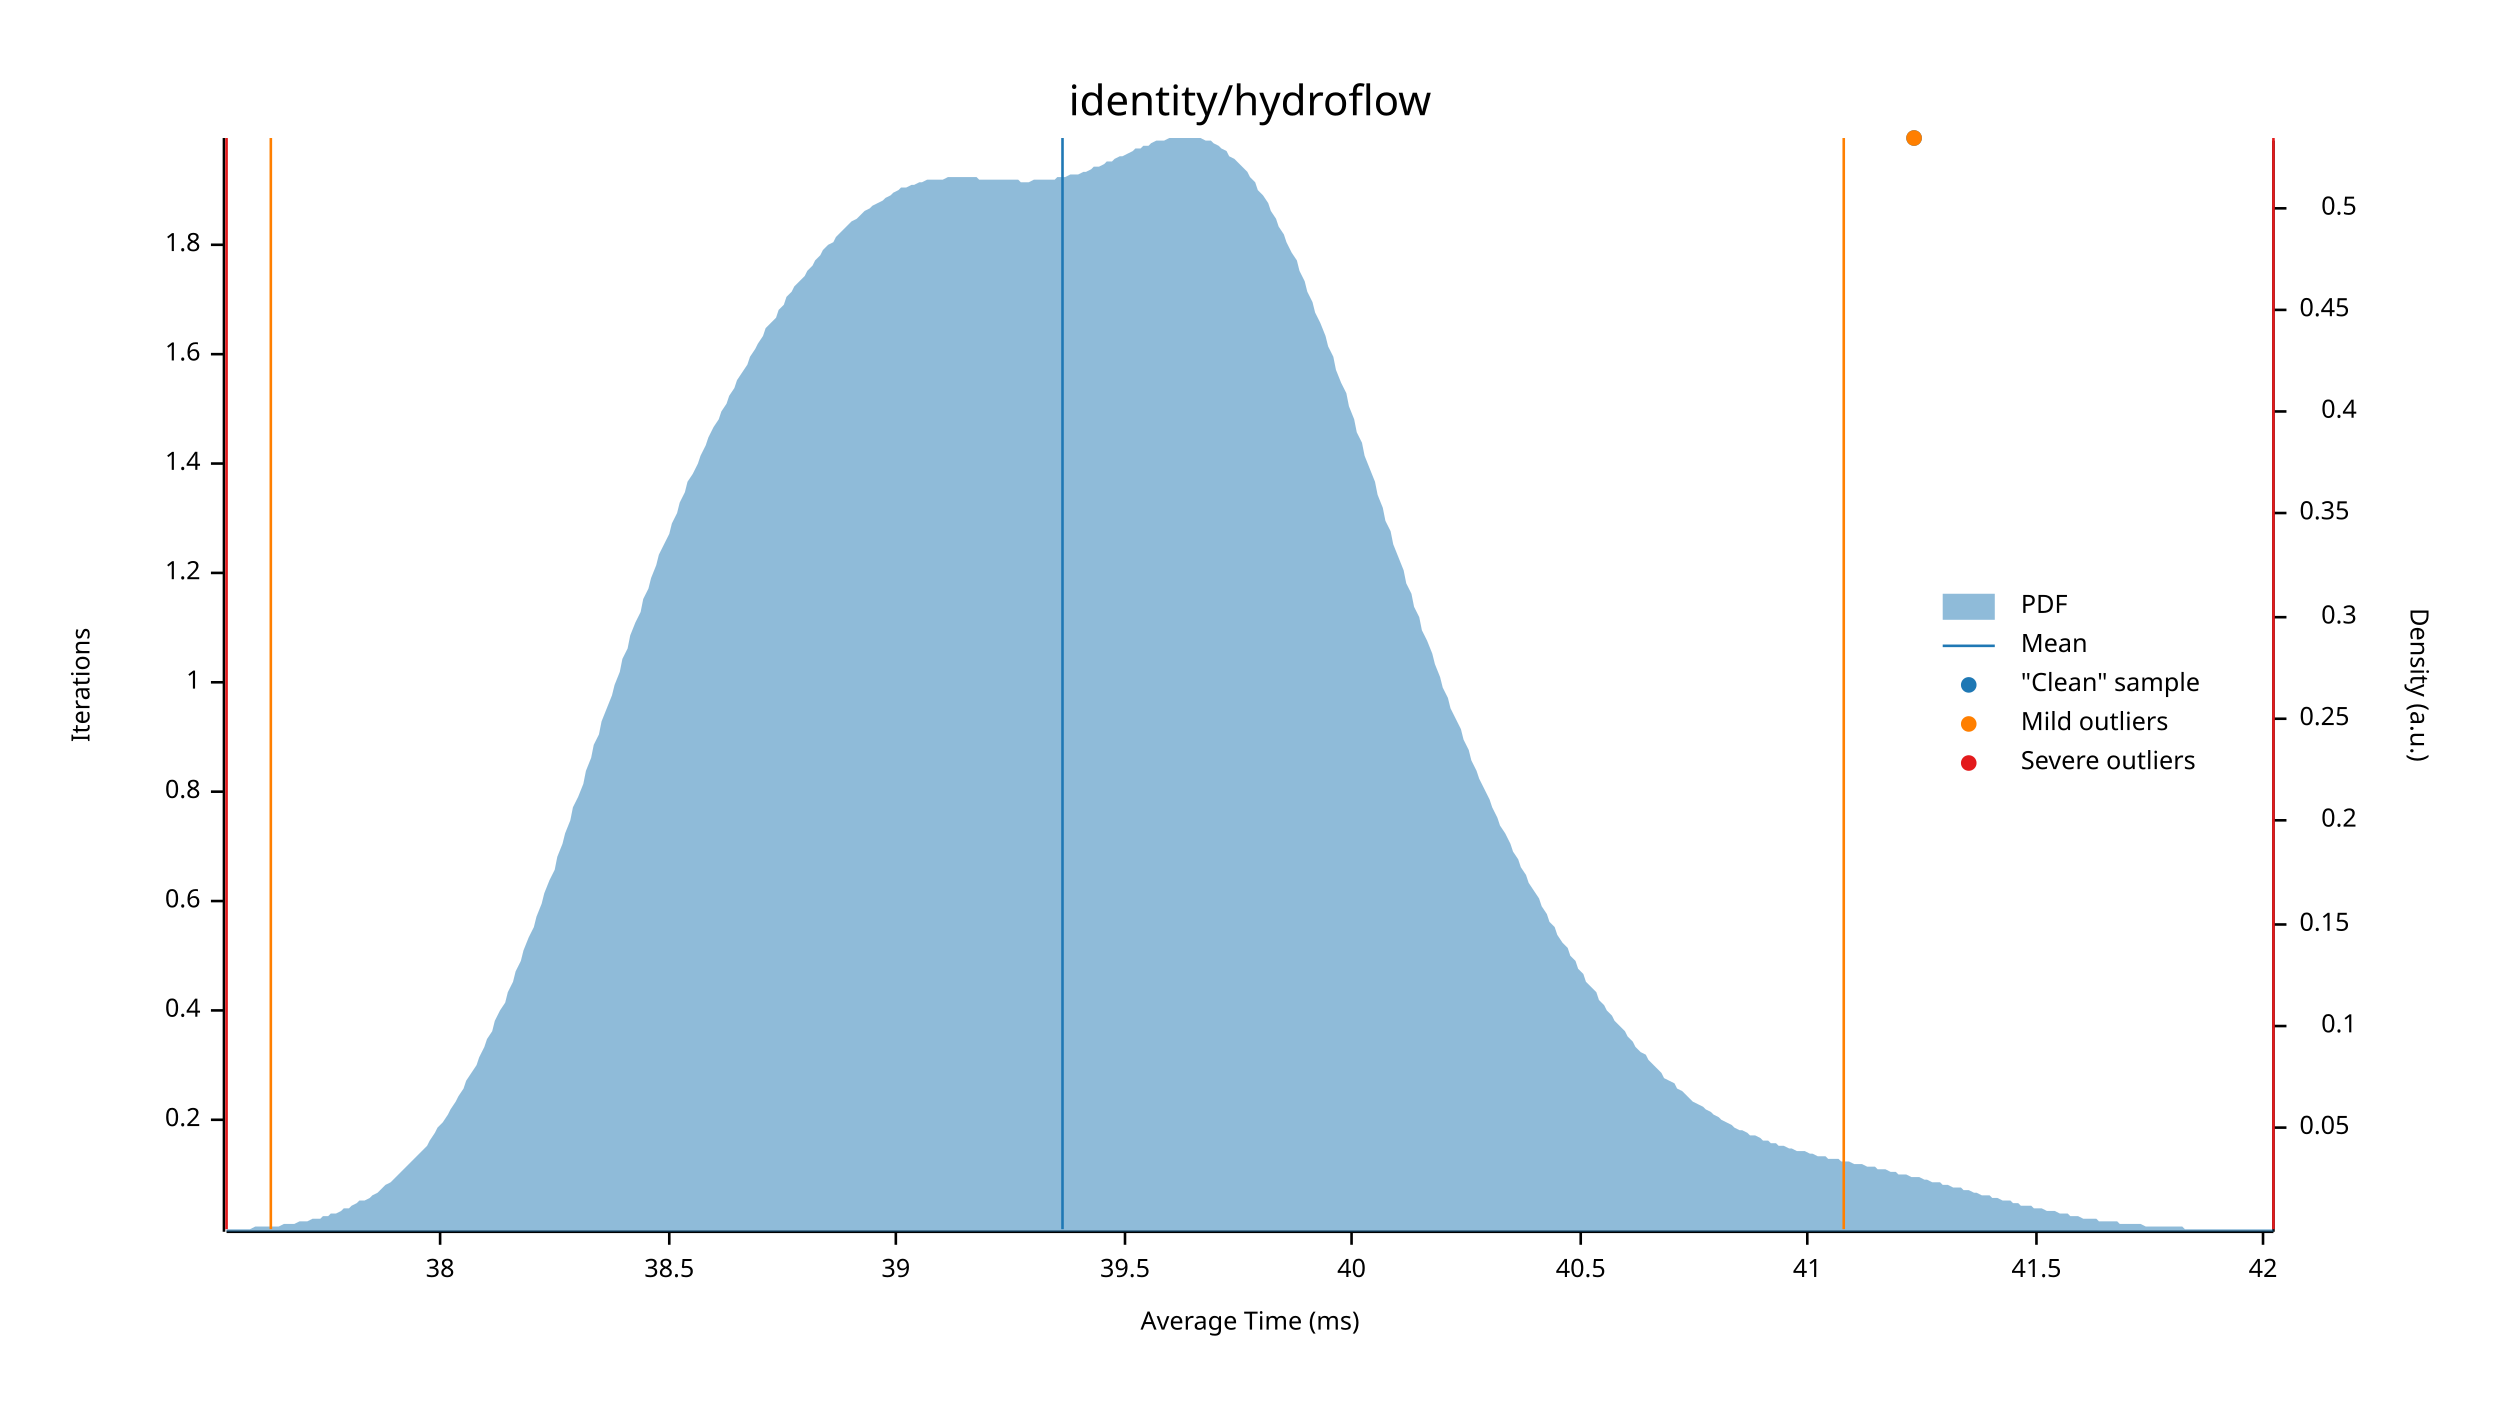
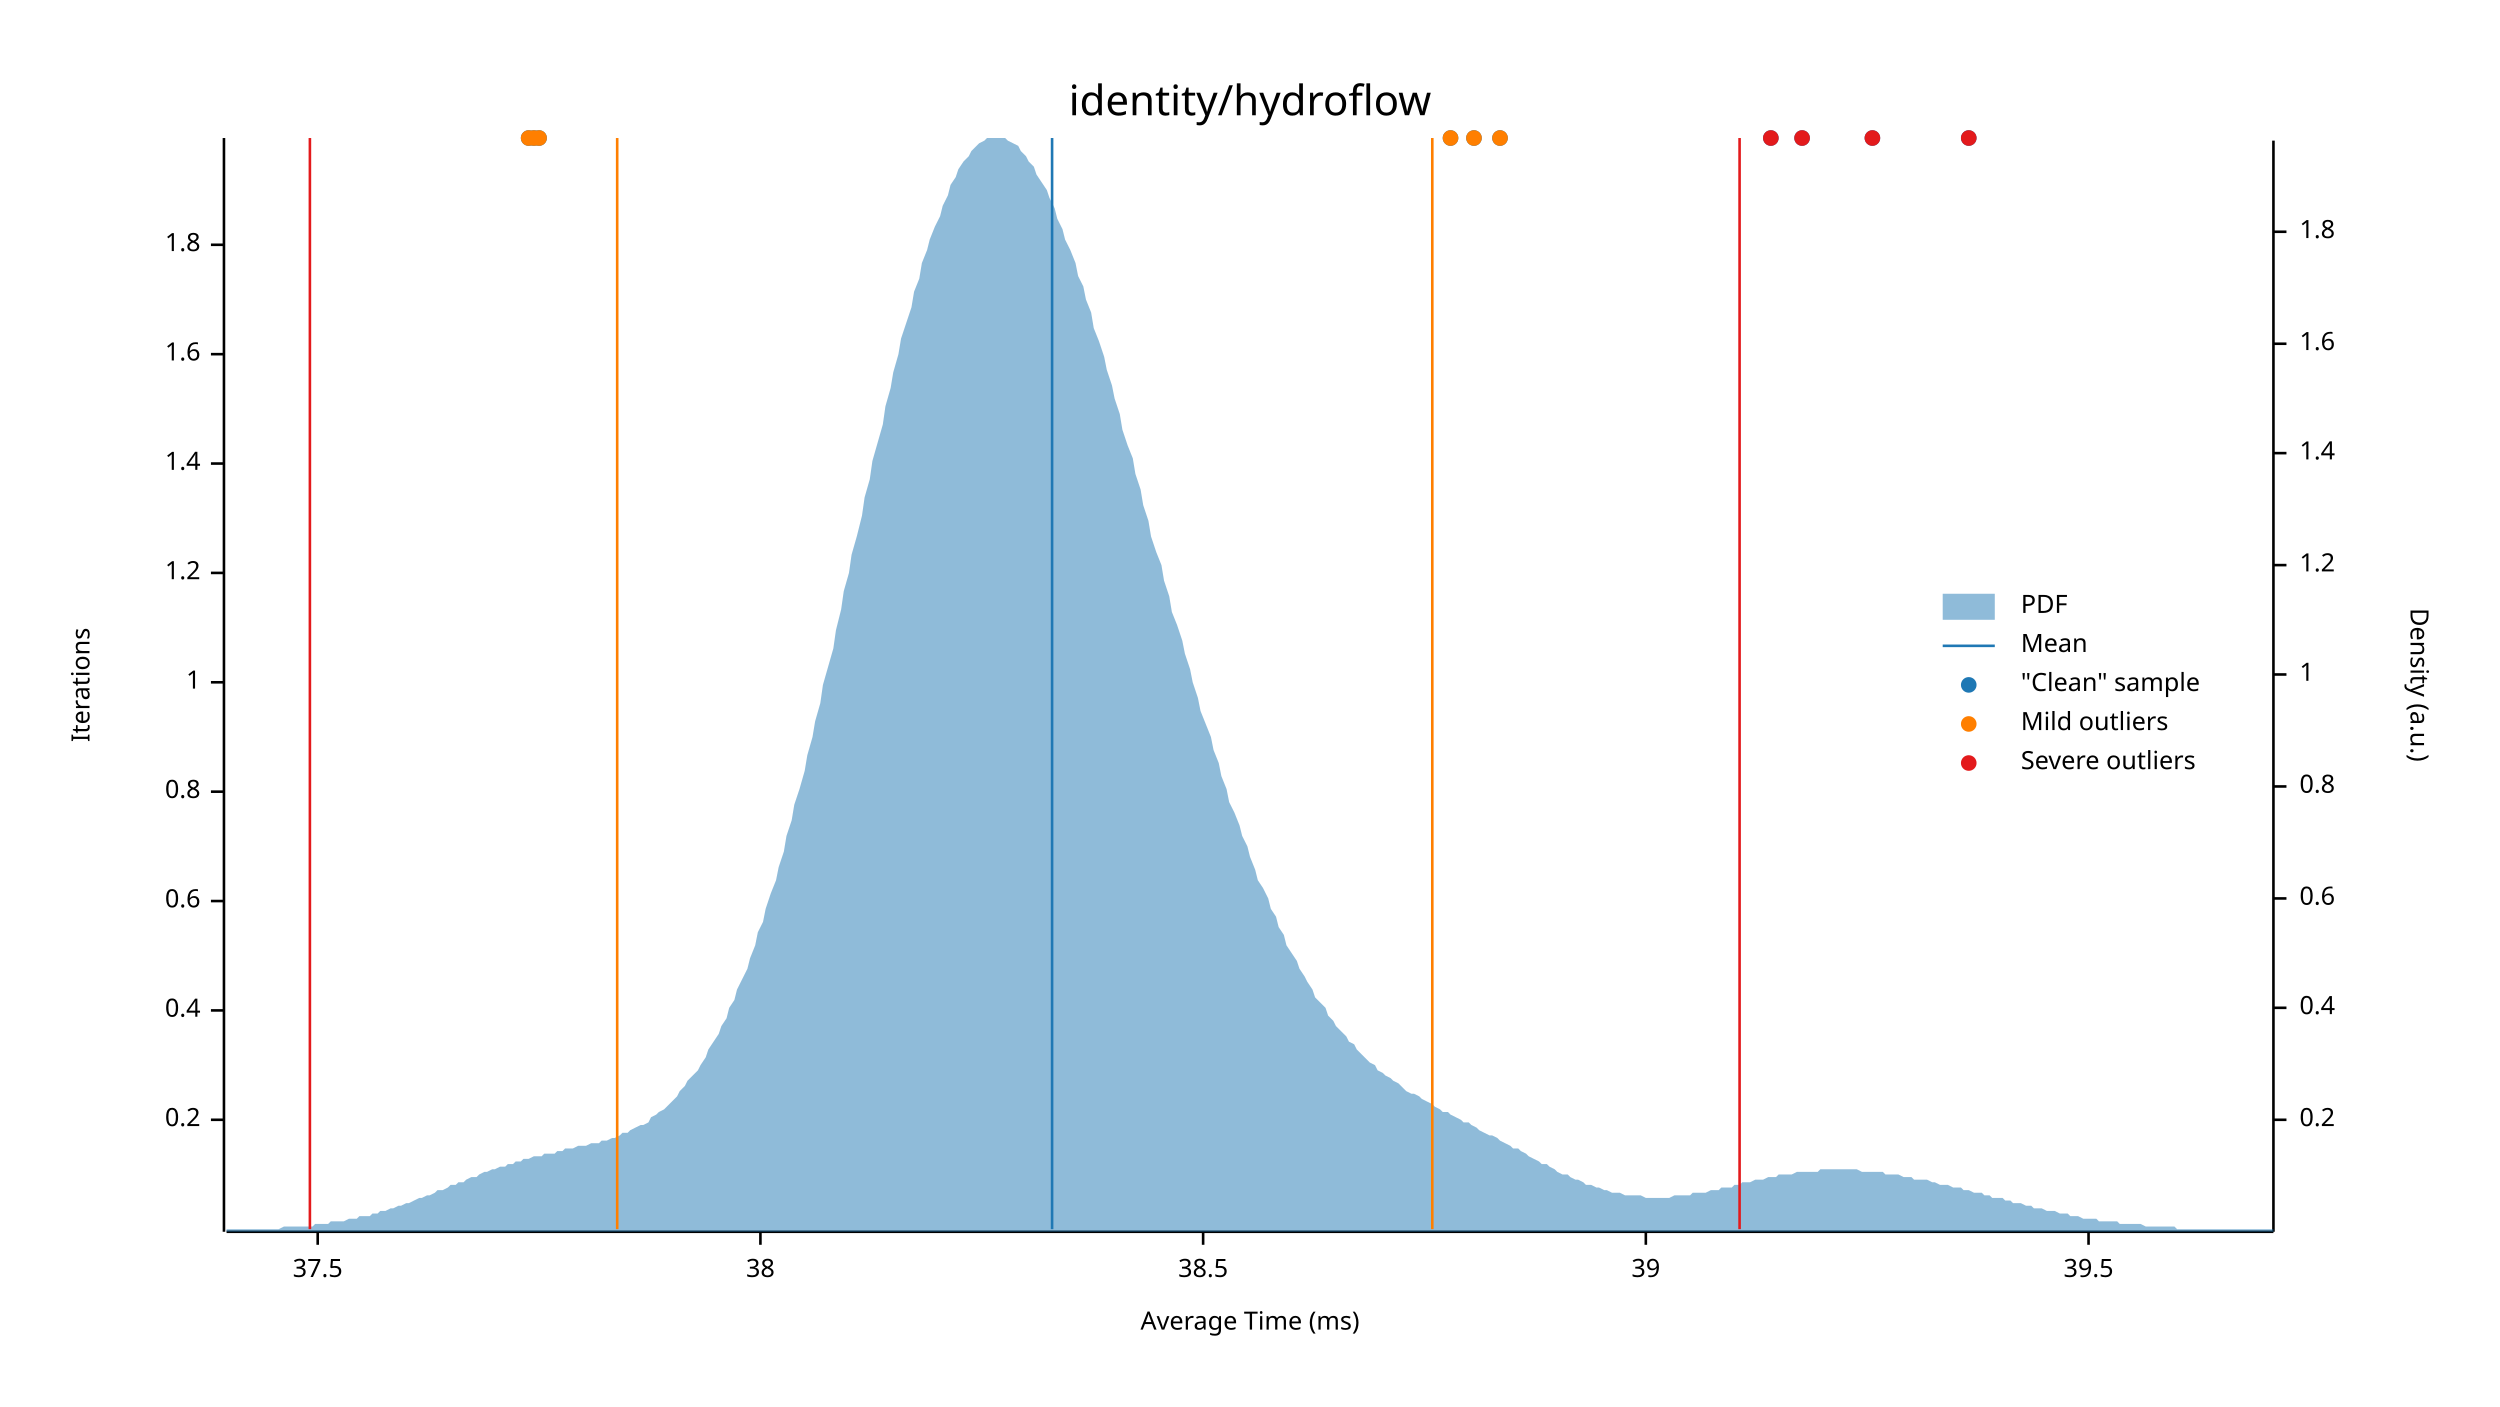
<svg xmlns="http://www.w3.org/2000/svg" width="960" height="540" viewBox="0 0 960 540">
  <text x="480" y="32" dy="0.76em" text-anchor="middle" font-family="sans-serif" font-size="16.129" opacity="1" fill="#000000">
identity/hydroflow
</text>
  <text x="27" y="263" dy="0.76em" text-anchor="middle" font-family="sans-serif" font-size="9.677" opacity="1" fill="#000000" transform="rotate(270, 27, 263)">
Iterations
</text>
  <text x="480" y="513" dy="-0.5ex" text-anchor="middle" font-family="sans-serif" font-size="9.677" opacity="1" fill="#000000">
Average Time (ms)
</text>
  <polyline fill="none" opacity="1" stroke="#000000" stroke-width="1" points="86,53 86,473 " />
  <text x="77" y="430" dy="0.5ex" text-anchor="end" font-family="sans-serif" font-size="9.677" opacity="1" fill="#000000">
0.2
</text>
  <polyline fill="none" opacity="1" stroke="#000000" stroke-width="1" points="81,430 86,430 " />
  <text x="77" y="388" dy="0.5ex" text-anchor="end" font-family="sans-serif" font-size="9.677" opacity="1" fill="#000000">
0.4
</text>
  <polyline fill="none" opacity="1" stroke="#000000" stroke-width="1" points="81,388 86,388 " />
  <text x="77" y="346" dy="0.5ex" text-anchor="end" font-family="sans-serif" font-size="9.677" opacity="1" fill="#000000">
0.6
</text>
  <polyline fill="none" opacity="1" stroke="#000000" stroke-width="1" points="81,346 86,346 " />
  <text x="77" y="304" dy="0.5ex" text-anchor="end" font-family="sans-serif" font-size="9.677" opacity="1" fill="#000000">
0.8
</text>
  <polyline fill="none" opacity="1" stroke="#000000" stroke-width="1" points="81,304 86,304 " />
  <text x="77" y="262" dy="0.5ex" text-anchor="end" font-family="sans-serif" font-size="9.677" opacity="1" fill="#000000">
1
</text>
  <polyline fill="none" opacity="1" stroke="#000000" stroke-width="1" points="81,262 86,262 " />
  <text x="77" y="220" dy="0.5ex" text-anchor="end" font-family="sans-serif" font-size="9.677" opacity="1" fill="#000000">
1.2
</text>
  <polyline fill="none" opacity="1" stroke="#000000" stroke-width="1" points="81,220 86,220 " />
  <text x="77" y="178" dy="0.5ex" text-anchor="end" font-family="sans-serif" font-size="9.677" opacity="1" fill="#000000">
1.4
</text>
  <polyline fill="none" opacity="1" stroke="#000000" stroke-width="1" points="81,178 86,178 " />
  <text x="77" y="136" dy="0.5ex" text-anchor="end" font-family="sans-serif" font-size="9.677" opacity="1" fill="#000000">
1.6
</text>
  <polyline fill="none" opacity="1" stroke="#000000" stroke-width="1" points="81,136 86,136 " />
  <text x="77" y="94" dy="0.5ex" text-anchor="end" font-family="sans-serif" font-size="9.677" opacity="1" fill="#000000">
1.8
</text>
  <polyline fill="none" opacity="1" stroke="#000000" stroke-width="1" points="81,94 86,94 " />
  <polyline fill="none" opacity="1" stroke="#000000" stroke-width="1" points="87,473 873,473 " />
-   <text x="169" y="483" dy="0.76em" text-anchor="middle" font-family="sans-serif" font-size="9.677" opacity="1" fill="#000000">
+   <text x="122" y="483" dy="0.76em" text-anchor="middle" font-family="sans-serif" font-size="9.677" opacity="1" fill="#000000">
+ 37.5
+ </text>
+   <polyline fill="none" opacity="1" stroke="#000000" stroke-width="1" points="122,473 122,478 " />
+   <text x="292" y="483" dy="0.76em" text-anchor="middle" font-family="sans-serif" font-size="9.677" opacity="1" fill="#000000">
38
</text>
-   <polyline fill="none" opacity="1" stroke="#000000" stroke-width="1" points="169,473 169,478 " />
-   <text x="257" y="483" dy="0.76em" text-anchor="middle" font-family="sans-serif" font-size="9.677" opacity="1" fill="#000000">
+   <polyline fill="none" opacity="1" stroke="#000000" stroke-width="1" points="292,473 292,478 " />
+   <text x="462" y="483" dy="0.76em" text-anchor="middle" font-family="sans-serif" font-size="9.677" opacity="1" fill="#000000">
38.5
</text>
-   <polyline fill="none" opacity="1" stroke="#000000" stroke-width="1" points="257,473 257,478 " />
-   <text x="344" y="483" dy="0.76em" text-anchor="middle" font-family="sans-serif" font-size="9.677" opacity="1" fill="#000000">
+   <polyline fill="none" opacity="1" stroke="#000000" stroke-width="1" points="462,473 462,478 " />
+   <text x="632" y="483" dy="0.76em" text-anchor="middle" font-family="sans-serif" font-size="9.677" opacity="1" fill="#000000">
39
</text>
-   <polyline fill="none" opacity="1" stroke="#000000" stroke-width="1" points="344,473 344,478 " />
-   <text x="432" y="483" dy="0.76em" text-anchor="middle" font-family="sans-serif" font-size="9.677" opacity="1" fill="#000000">
+   <polyline fill="none" opacity="1" stroke="#000000" stroke-width="1" points="632,473 632,478 " />
+   <text x="802" y="483" dy="0.76em" text-anchor="middle" font-family="sans-serif" font-size="9.677" opacity="1" fill="#000000">
39.5
</text>
-   <polyline fill="none" opacity="1" stroke="#000000" stroke-width="1" points="432,473 432,478 " />
-   <text x="519" y="483" dy="0.76em" text-anchor="middle" font-family="sans-serif" font-size="9.677" opacity="1" fill="#000000">
- 40
- </text>
-   <polyline fill="none" opacity="1" stroke="#000000" stroke-width="1" points="519,473 519,478 " />
-   <text x="607" y="483" dy="0.76em" text-anchor="middle" font-family="sans-serif" font-size="9.677" opacity="1" fill="#000000">
- 40.5
- </text>
-   <polyline fill="none" opacity="1" stroke="#000000" stroke-width="1" points="607,473 607,478 " />
-   <text x="694" y="483" dy="0.76em" text-anchor="middle" font-family="sans-serif" font-size="9.677" opacity="1" fill="#000000">
- 41
- </text>
-   <polyline fill="none" opacity="1" stroke="#000000" stroke-width="1" points="694,473 694,478 " />
-   <text x="782" y="483" dy="0.76em" text-anchor="middle" font-family="sans-serif" font-size="9.677" opacity="1" fill="#000000">
- 41.5
- </text>
-   <polyline fill="none" opacity="1" stroke="#000000" stroke-width="1" points="782,473 782,478 " />
-   <text x="869" y="483" dy="0.76em" text-anchor="middle" font-family="sans-serif" font-size="9.677" opacity="1" fill="#000000">
- 42
- </text>
-   <polyline fill="none" opacity="1" stroke="#000000" stroke-width="1" points="869,473 869,478 " />
+   <polyline fill="none" opacity="1" stroke="#000000" stroke-width="1" points="802,473 802,478 " />
  <text x="933" y="263" dy="0.76em" text-anchor="middle" font-family="sans-serif" font-size="9.677" opacity="1" fill="#000000" transform="rotate(90, 933, 263)">
Density (a.u.)
</text>
  <polyline fill="none" opacity="1" stroke="#000000" stroke-width="1" points="873,54 873,473 " />
-   <text x="883" y="433" dy="0.5ex" text-anchor="start" font-family="sans-serif" font-size="9.677" opacity="1" fill="#000000">
- 0.05
- </text>
-   <polyline fill="none" opacity="1" stroke="#000000" stroke-width="1" points="873,433 878,433 " />
-   <text x="905" y="394" dy="0.5ex" text-anchor="end" font-family="sans-serif" font-size="9.677" opacity="1" fill="#000000">
- 0.1
- </text>
-   <polyline fill="none" opacity="1" stroke="#000000" stroke-width="1" points="873,394 878,394 " />
-   <text x="883" y="355" dy="0.5ex" text-anchor="start" font-family="sans-serif" font-size="9.677" opacity="1" fill="#000000">
- 0.15
- </text>
-   <polyline fill="none" opacity="1" stroke="#000000" stroke-width="1" points="873,355 878,355 " />
-   <text x="905" y="315" dy="0.5ex" text-anchor="end" font-family="sans-serif" font-size="9.677" opacity="1" fill="#000000">
+   <text x="883" y="430" dy="0.5ex" text-anchor="start" font-family="sans-serif" font-size="9.677" opacity="1" fill="#000000">
0.2
</text>
-   <polyline fill="none" opacity="1" stroke="#000000" stroke-width="1" points="873,315 878,315 " />
-   <text x="883" y="276" dy="0.5ex" text-anchor="start" font-family="sans-serif" font-size="9.677" opacity="1" fill="#000000">
- 0.25
- </text>
-   <polyline fill="none" opacity="1" stroke="#000000" stroke-width="1" points="873,276 878,276 " />
-   <text x="905" y="237" dy="0.5ex" text-anchor="end" font-family="sans-serif" font-size="9.677" opacity="1" fill="#000000">
- 0.3
- </text>
-   <polyline fill="none" opacity="1" stroke="#000000" stroke-width="1" points="873,237 878,237 " />
-   <text x="883" y="197" dy="0.5ex" text-anchor="start" font-family="sans-serif" font-size="9.677" opacity="1" fill="#000000">
- 0.35
- </text>
-   <polyline fill="none" opacity="1" stroke="#000000" stroke-width="1" points="873,197 878,197 " />
-   <text x="905" y="158" dy="0.5ex" text-anchor="end" font-family="sans-serif" font-size="9.677" opacity="1" fill="#000000">
+   <polyline fill="none" opacity="1" stroke="#000000" stroke-width="1" points="873,430 878,430 " />
+   <text x="883" y="387" dy="0.5ex" text-anchor="start" font-family="sans-serif" font-size="9.677" opacity="1" fill="#000000">
0.4
</text>
-   <polyline fill="none" opacity="1" stroke="#000000" stroke-width="1" points="873,158 878,158 " />
-   <text x="883" y="119" dy="0.5ex" text-anchor="start" font-family="sans-serif" font-size="9.677" opacity="1" fill="#000000">
- 0.45
+   <polyline fill="none" opacity="1" stroke="#000000" stroke-width="1" points="873,387 878,387 " />
+   <text x="883" y="345" dy="0.5ex" text-anchor="start" font-family="sans-serif" font-size="9.677" opacity="1" fill="#000000">
+ 0.6
</text>
-   <polyline fill="none" opacity="1" stroke="#000000" stroke-width="1" points="873,119 878,119 " />
-   <text x="905" y="80" dy="0.5ex" text-anchor="end" font-family="sans-serif" font-size="9.677" opacity="1" fill="#000000">
- 0.5
+   <polyline fill="none" opacity="1" stroke="#000000" stroke-width="1" points="873,345 878,345 " />
+   <text x="883" y="302" dy="0.5ex" text-anchor="start" font-family="sans-serif" font-size="9.677" opacity="1" fill="#000000">
+ 0.8
</text>
-   <polyline fill="none" opacity="1" stroke="#000000" stroke-width="1" points="873,80 878,80 " />
-   <polygon opacity="0.5" fill="#1F78B4" points="87,472 88,472 90,472 91,472 93,472 94,472 96,472 98,471 99,471 101,471 102,471 104,471 105,471 107,471 109,470 110,470 112,470 113,470 115,469 116,469 118,469 120,468 121,468 123,468 124,467 126,467 127,466 129,466 131,465 132,464 134,464 135,463 137,462 138,461 140,461 142,460 143,459 145,458 146,457 148,455 150,454 151,453 153,451 154,450 156,448 157,447 159,445 161,443 162,442 164,440 165,438 167,435 168,433 170,431 172,428 173,426 175,423 176,421 178,418 179,415 181,412 183,409 184,406 186,402 187,399 189,396 190,392 192,388 194,385 195,381 197,377 198,373 200,369 201,365 203,360 205,356 206,352 208,347 209,343 211,338 213,334 214,329 216,324 217,320 219,315 220,310 222,306 224,301 225,296 227,291 228,286 230,282 231,277 233,272 235,267 236,263 238,258 239,253 241,249 242,244 244,239 246,235 247,230 249,226 250,222 252,217 253,213 255,209 257,205 258,201 260,197 261,193 263,189 264,185 266,182 268,178 269,175 271,171 272,168 274,164 276,161 277,158 279,155 280,152 282,149 283,146 285,143 287,140 288,137 290,134 291,132 293,129 294,126 296,124 298,122 299,119 301,117 302,114 304,112 305,110 307,108 309,106 310,104 312,102 313,100 315,98 316,96 318,94 320,93 321,91 323,89 324,88 326,86 327,85 329,84 331,82 332,81 334,80 335,79 337,78 339,77 340,76 342,75 343,74 345,73 346,72 348,72 350,71 351,71 353,70 354,70 356,69 357,69 359,69 361,69 362,69 364,68 365,68 367,68 368,68 370,68 372,68 373,68 375,68 376,69 378,69 379,69 381,69 383,69 384,69 386,69 387,69 389,69 391,69 392,70 394,70 395,70 397,69 398,69 400,69 402,69 403,69 405,69 406,68 408,68 409,68 411,67 413,67 414,67 416,66 417,66 419,65 420,64 422,64 424,63 425,62 427,62 428,61 430,60 431,60 433,59 435,58 436,57 438,57 439,56 441,56 442,55 444,54 446,54 447,54 449,53 450,53 452,53 454,53 455,53 457,53 458,53 460,53 461,53 463,54 465,54 466,55 468,56 469,57 471,58 472,60 474,61 476,63 477,64 479,66 480,68 482,70 483,73 485,75 487,78 488,81 490,84 491,87 493,90 494,93 496,97 498,100 499,104 501,108 502,112 504,116 505,120 507,124 509,129 510,133 512,137 513,142 515,147 517,151 518,156 520,161 521,166 523,170 524,175 526,180 528,185 529,190 531,195 532,200 534,204 535,209 537,214 539,219 540,224 542,228 543,233 545,237 546,242 548,246 550,251 551,255 553,260 554,264 556,268 557,272 559,276 561,280 562,284 564,288 565,292 567,296 568,299 570,303 572,307 573,310 575,314 576,317 578,320 580,324 581,327 583,330 584,333 586,336 587,339 589,342 591,345 592,348 594,351 595,354 597,356 598,359 600,362 602,364 603,367 605,369 606,372 608,374 609,377 611,379 613,381 614,384 616,386 617,388 619,390 620,392 622,394 624,396 625,398 627,400 628,402 630,404 632,405 633,407 635,409 636,410 638,412 639,414 641,415 643,416 644,418 646,419 647,420 649,422 650,423 652,424 654,425 655,426 657,427 658,428 660,429 661,430 663,431 665,432 666,433 668,434 669,434 671,435 672,436 674,436 676,437 677,438 679,438 680,439 682,439 683,440 685,440 687,441 688,441 690,442 691,442 693,442 695,443 696,443 698,444 699,444 701,444 702,445 704,445 706,445 707,446 709,446 710,446 712,447 713,447 715,447 717,448 718,448 720,448 721,449 723,449 724,449 726,450 728,450 729,451 731,451 732,451 734,452 735,452 737,452 739,453 740,453 742,454 743,454 745,454 746,455 748,455 750,456 751,456 753,456 754,457 756,457 758,458 759,458 761,459 762,459 764,459 765,460 767,460 769,461 770,461 772,461 773,462 775,462 776,463 778,463 780,463 781,464 783,464 784,464 786,465 787,465 789,465 791,466 792,466 794,466 795,467 797,467 798,467 800,468 802,468 803,468 805,468 806,469 808,469 809,469 811,469 813,469 814,470 816,470 817,470 819,470 821,470 822,470 824,471 825,471 827,471 828,471 830,471 832,471 833,471 835,471 836,471 838,471 839,472 841,472 843,472 844,472 846,472 847,472 849,472 850,472 852,472 854,472 855,472 857,472 858,472 860,472 861,472 863,472 865,472 866,472 868,472 869,472 871,472 873,472 873,473 87,473 " />
-   <polyline fill="none" opacity="1" stroke="#1F78B4" stroke-width="1" points="408,472 408,53 " />
-   <polyline fill="none" opacity="1" stroke="#FF7F00" stroke-width="1" points="104,472 104,53 " />
-   <polyline fill="none" opacity="1" stroke="#FF7F00" stroke-width="1" points="708,472 708,53 " />
-   <polyline fill="none" opacity="1" stroke="#E31A1C" stroke-width="1" points="87,472 87,53 " />
-   <polyline fill="none" opacity="1" stroke="#E31A1C" stroke-width="1" points="873,472 873,53 " />
-   <circle cx="735" cy="53" r="3" opacity="1" fill="#1F78B4" stroke="none" stroke-width="1" />
-   <circle cx="735" cy="53" r="3" opacity="1" fill="#FF7F00" stroke="none" stroke-width="1" />
+   <polyline fill="none" opacity="1" stroke="#000000" stroke-width="1" points="873,302 878,302 " />
+   <text x="883" y="259" dy="0.5ex" text-anchor="start" font-family="sans-serif" font-size="9.677" opacity="1" fill="#000000">
+ 1
+ </text>
+   <polyline fill="none" opacity="1" stroke="#000000" stroke-width="1" points="873,259 878,259 " />
+   <text x="883" y="217" dy="0.5ex" text-anchor="start" font-family="sans-serif" font-size="9.677" opacity="1" fill="#000000">
+ 1.2
+ </text>
+   <polyline fill="none" opacity="1" stroke="#000000" stroke-width="1" points="873,217 878,217 " />
+   <text x="883" y="174" dy="0.5ex" text-anchor="start" font-family="sans-serif" font-size="9.677" opacity="1" fill="#000000">
+ 1.4
+ </text>
+   <polyline fill="none" opacity="1" stroke="#000000" stroke-width="1" points="873,174 878,174 " />
+   <text x="883" y="132" dy="0.5ex" text-anchor="start" font-family="sans-serif" font-size="9.677" opacity="1" fill="#000000">
+ 1.6
+ </text>
+   <polyline fill="none" opacity="1" stroke="#000000" stroke-width="1" points="873,132 878,132 " />
+   <text x="883" y="89" dy="0.5ex" text-anchor="start" font-family="sans-serif" font-size="9.677" opacity="1" fill="#000000">
+ 1.8
+ </text>
+   <polyline fill="none" opacity="1" stroke="#000000" stroke-width="1" points="873,89 878,89 " />
+   <polygon opacity="0.5" fill="#1F78B4" points="87,472 88,472 90,472 91,472 93,472 94,472 96,472 98,472 99,472 101,472 102,472 104,472 105,472 107,472 109,471 110,471 112,471 113,471 115,471 116,471 118,471 120,471 121,470 123,470 124,470 126,470 127,469 129,469 131,469 132,469 134,468 135,468 137,468 138,467 140,467 142,467 143,466 145,466 146,465 148,465 150,464 151,464 153,463 154,463 156,462 157,462 159,461 161,460 162,460 164,459 165,459 167,458 168,457 170,457 172,456 173,455 175,455 176,454 178,454 179,453 181,452 183,452 184,451 186,450 187,450 189,449 190,449 192,448 194,448 195,447 197,447 198,446 200,446 201,445 203,445 205,444 206,444 208,444 209,443 211,443 213,443 214,442 216,442 217,441 219,441 220,441 222,440 224,440 225,440 227,439 228,439 230,439 231,438 233,438 235,437 236,437 238,436 239,435 241,435 242,434 244,433 246,432 247,432 249,431 250,429 252,428 253,427 255,426 257,424 258,423 260,421 261,419 263,417 264,415 266,413 268,411 269,409 271,406 272,403 274,400 276,397 277,394 279,391 280,387 282,384 283,380 285,376 287,372 288,368 290,363 291,358 293,354 294,349 296,343 298,338 299,333 301,327 302,321 304,315 305,309 307,303 309,296 310,290 312,283 313,277 315,270 316,263 318,256 320,249 321,242 323,234 324,227 326,220 327,213 329,206 331,198 332,191 334,184 335,177 337,170 339,163 340,156 342,149 343,143 345,136 346,130 348,124 350,118 351,112 353,107 354,101 356,96 357,92 359,87 361,83 362,79 364,75 365,71 367,68 368,65 370,62 372,60 373,58 375,56 376,55 378,54 379,53 381,53 383,53 384,53 386,53 387,54 389,55 391,56 392,58 394,60 395,62 397,64 398,67 400,70 402,73 403,76 405,80 406,84 408,88 409,92 411,96 413,101 414,106 416,110 417,115 419,120 420,126 422,131 424,137 425,142 427,148 428,153 430,159 431,165 433,171 435,176 436,182 438,188 439,194 441,200 442,206 444,212 446,217 447,223 449,229 450,235 452,240 454,246 455,251 457,257 458,262 460,268 461,273 463,278 465,283 466,288 468,293 469,298 471,303 472,308 474,312 476,317 477,321 479,325 480,329 482,334 483,338 485,341 487,345 488,349 490,352 491,356 493,359 494,363 496,366 498,369 499,372 501,375 502,377 504,380 505,383 507,385 509,387 510,390 512,392 513,394 515,396 517,398 518,400 520,401 521,403 523,405 524,406 526,408 528,409 529,411 531,412 532,413 534,414 535,415 537,416 539,418 540,419 542,420 543,420 545,421 546,422 548,423 550,424 551,425 553,426 554,427 556,427 557,428 559,429 561,430 562,431 564,431 565,432 567,433 568,434 570,435 572,436 573,436 575,437 576,438 578,439 580,440 581,441 583,441 584,442 586,443 587,444 589,445 591,446 592,447 594,447 595,448 597,449 598,450 600,451 602,451 603,452 605,453 606,453 608,454 609,455 611,455 613,456 614,456 616,457 617,457 619,458 620,458 622,458 624,459 625,459 627,459 628,459 630,459 632,460 633,460 635,460 636,460 638,460 639,460 641,460 643,459 644,459 646,459 647,459 649,459 650,458 652,458 654,458 655,458 657,457 658,457 660,457 661,456 663,456 665,456 666,455 668,455 669,454 671,454 672,454 674,453 676,453 677,453 679,452 680,452 682,452 683,451 685,451 687,451 688,451 690,450 691,450 693,450 695,450 696,450 698,450 699,449 701,449 702,449 704,449 706,449 707,449 709,449 710,449 712,449 713,449 715,450 717,450 718,450 720,450 721,450 723,450 724,451 726,451 728,451 729,451 731,452 732,452 734,452 735,453 737,453 739,453 740,453 742,454 743,454 745,455 746,455 748,455 750,456 751,456 753,456 754,457 756,457 758,458 759,458 761,458 762,459 764,459 765,460 767,460 769,460 770,461 772,461 773,462 775,462 776,462 778,463 780,463 781,464 783,464 784,464 786,465 787,465 789,465 791,466 792,466 794,466 795,467 797,467 798,467 800,468 802,468 803,468 805,468 806,469 808,469 809,469 811,469 813,469 814,470 816,470 817,470 819,470 821,470 822,470 824,471 825,471 827,471 828,471 830,471 832,471 833,471 835,471 836,472 838,472 839,472 841,472 843,472 844,472 846,472 847,472 849,472 850,472 852,472 854,472 855,472 857,472 858,472 860,472 861,472 863,472 865,472 866,472 868,472 869,472 871,472 873,472 873,473 87,473 " />
+   <polyline fill="none" opacity="1" stroke="#1F78B4" stroke-width="1" points="404,472 404,53 " />
+   <polyline fill="none" opacity="1" stroke="#FF7F00" stroke-width="1" points="237,472 237,53 " />
+   <polyline fill="none" opacity="1" stroke="#FF7F00" stroke-width="1" points="550,472 550,53 " />
+   <polyline fill="none" opacity="1" stroke="#E31A1C" stroke-width="1" points="119,472 119,53 " />
+   <polyline fill="none" opacity="1" stroke="#E31A1C" stroke-width="1" points="668,472 668,53 " />
+   <circle cx="207" cy="53" r="3" opacity="1" fill="#1F78B4" stroke="none" stroke-width="1" />
+   <circle cx="205" cy="53" r="3" opacity="1" fill="#1F78B4" stroke="none" stroke-width="1" />
+   <circle cx="203" cy="53" r="3" opacity="1" fill="#1F78B4" stroke="none" stroke-width="1" />
+   <circle cx="692" cy="53" r="3" opacity="1" fill="#1F78B4" stroke="none" stroke-width="1" />
+   <circle cx="566" cy="53" r="3" opacity="1" fill="#1F78B4" stroke="none" stroke-width="1" />
+   <circle cx="756" cy="53" r="3" opacity="1" fill="#1F78B4" stroke="none" stroke-width="1" />
+   <circle cx="557" cy="53" r="3" opacity="1" fill="#1F78B4" stroke="none" stroke-width="1" />
+   <circle cx="680" cy="53" r="3" opacity="1" fill="#1F78B4" stroke="none" stroke-width="1" />
+   <circle cx="576" cy="53" r="3" opacity="1" fill="#1F78B4" stroke="none" stroke-width="1" />
+   <circle cx="719" cy="53" r="3" opacity="1" fill="#1F78B4" stroke="none" stroke-width="1" />
+   <circle cx="207" cy="53" r="3" opacity="1" fill="#FF7F00" stroke="none" stroke-width="1" />
+   <circle cx="205" cy="53" r="3" opacity="1" fill="#FF7F00" stroke="none" stroke-width="1" />
+   <circle cx="203" cy="53" r="3" opacity="1" fill="#FF7F00" stroke="none" stroke-width="1" />
+   <circle cx="566" cy="53" r="3" opacity="1" fill="#FF7F00" stroke="none" stroke-width="1" />
+   <circle cx="557" cy="53" r="3" opacity="1" fill="#FF7F00" stroke="none" stroke-width="1" />
+   <circle cx="576" cy="53" r="3" opacity="1" fill="#FF7F00" stroke="none" stroke-width="1" />
+   <circle cx="692" cy="53" r="3" opacity="1" fill="#E31A1C" stroke="none" stroke-width="1" />
+   <circle cx="756" cy="53" r="3" opacity="1" fill="#E31A1C" stroke="none" stroke-width="1" />
+   <circle cx="680" cy="53" r="3" opacity="1" fill="#E31A1C" stroke="none" stroke-width="1" />
+   <circle cx="719" cy="53" r="3" opacity="1" fill="#E31A1C" stroke="none" stroke-width="1" />
  <text x="776" y="228" dy="0.76em" text-anchor="start" font-family="sans-serif" font-size="9.677" opacity="1" fill="#000000">
PDF
</text>
  <text x="776" y="243" dy="0.76em" text-anchor="start" font-family="sans-serif" font-size="9.677" opacity="1" fill="#000000">
Mean
</text>
  <text x="776" y="258" dy="0.76em" text-anchor="start" font-family="sans-serif" font-size="9.677" opacity="1" fill="#000000">
"Clean" sample
</text>
  <text x="776" y="273" dy="0.76em" text-anchor="start" font-family="sans-serif" font-size="9.677" opacity="1" fill="#000000">
Mild outliers
</text>
  <text x="776" y="288" dy="0.76em" text-anchor="start" font-family="sans-serif" font-size="9.677" opacity="1" fill="#000000">
Severe outliers
</text>
  <rect x="746" y="228" width="20" height="10" opacity="0.5" fill="#1F78B4" stroke="none" />
  <polyline fill="none" opacity="1" stroke="#1F78B4" stroke-width="1" points="746,248 766,248 " />
  <circle cx="756" cy="263" r="3" opacity="1" fill="#1F78B4" stroke="none" stroke-width="1" />
  <circle cx="756" cy="278" r="3" opacity="1" fill="#FF7F00" stroke="none" stroke-width="1" />
  <circle cx="756" cy="293" r="3" opacity="1" fill="#E31A1C" stroke="none" stroke-width="1" />
</svg>
